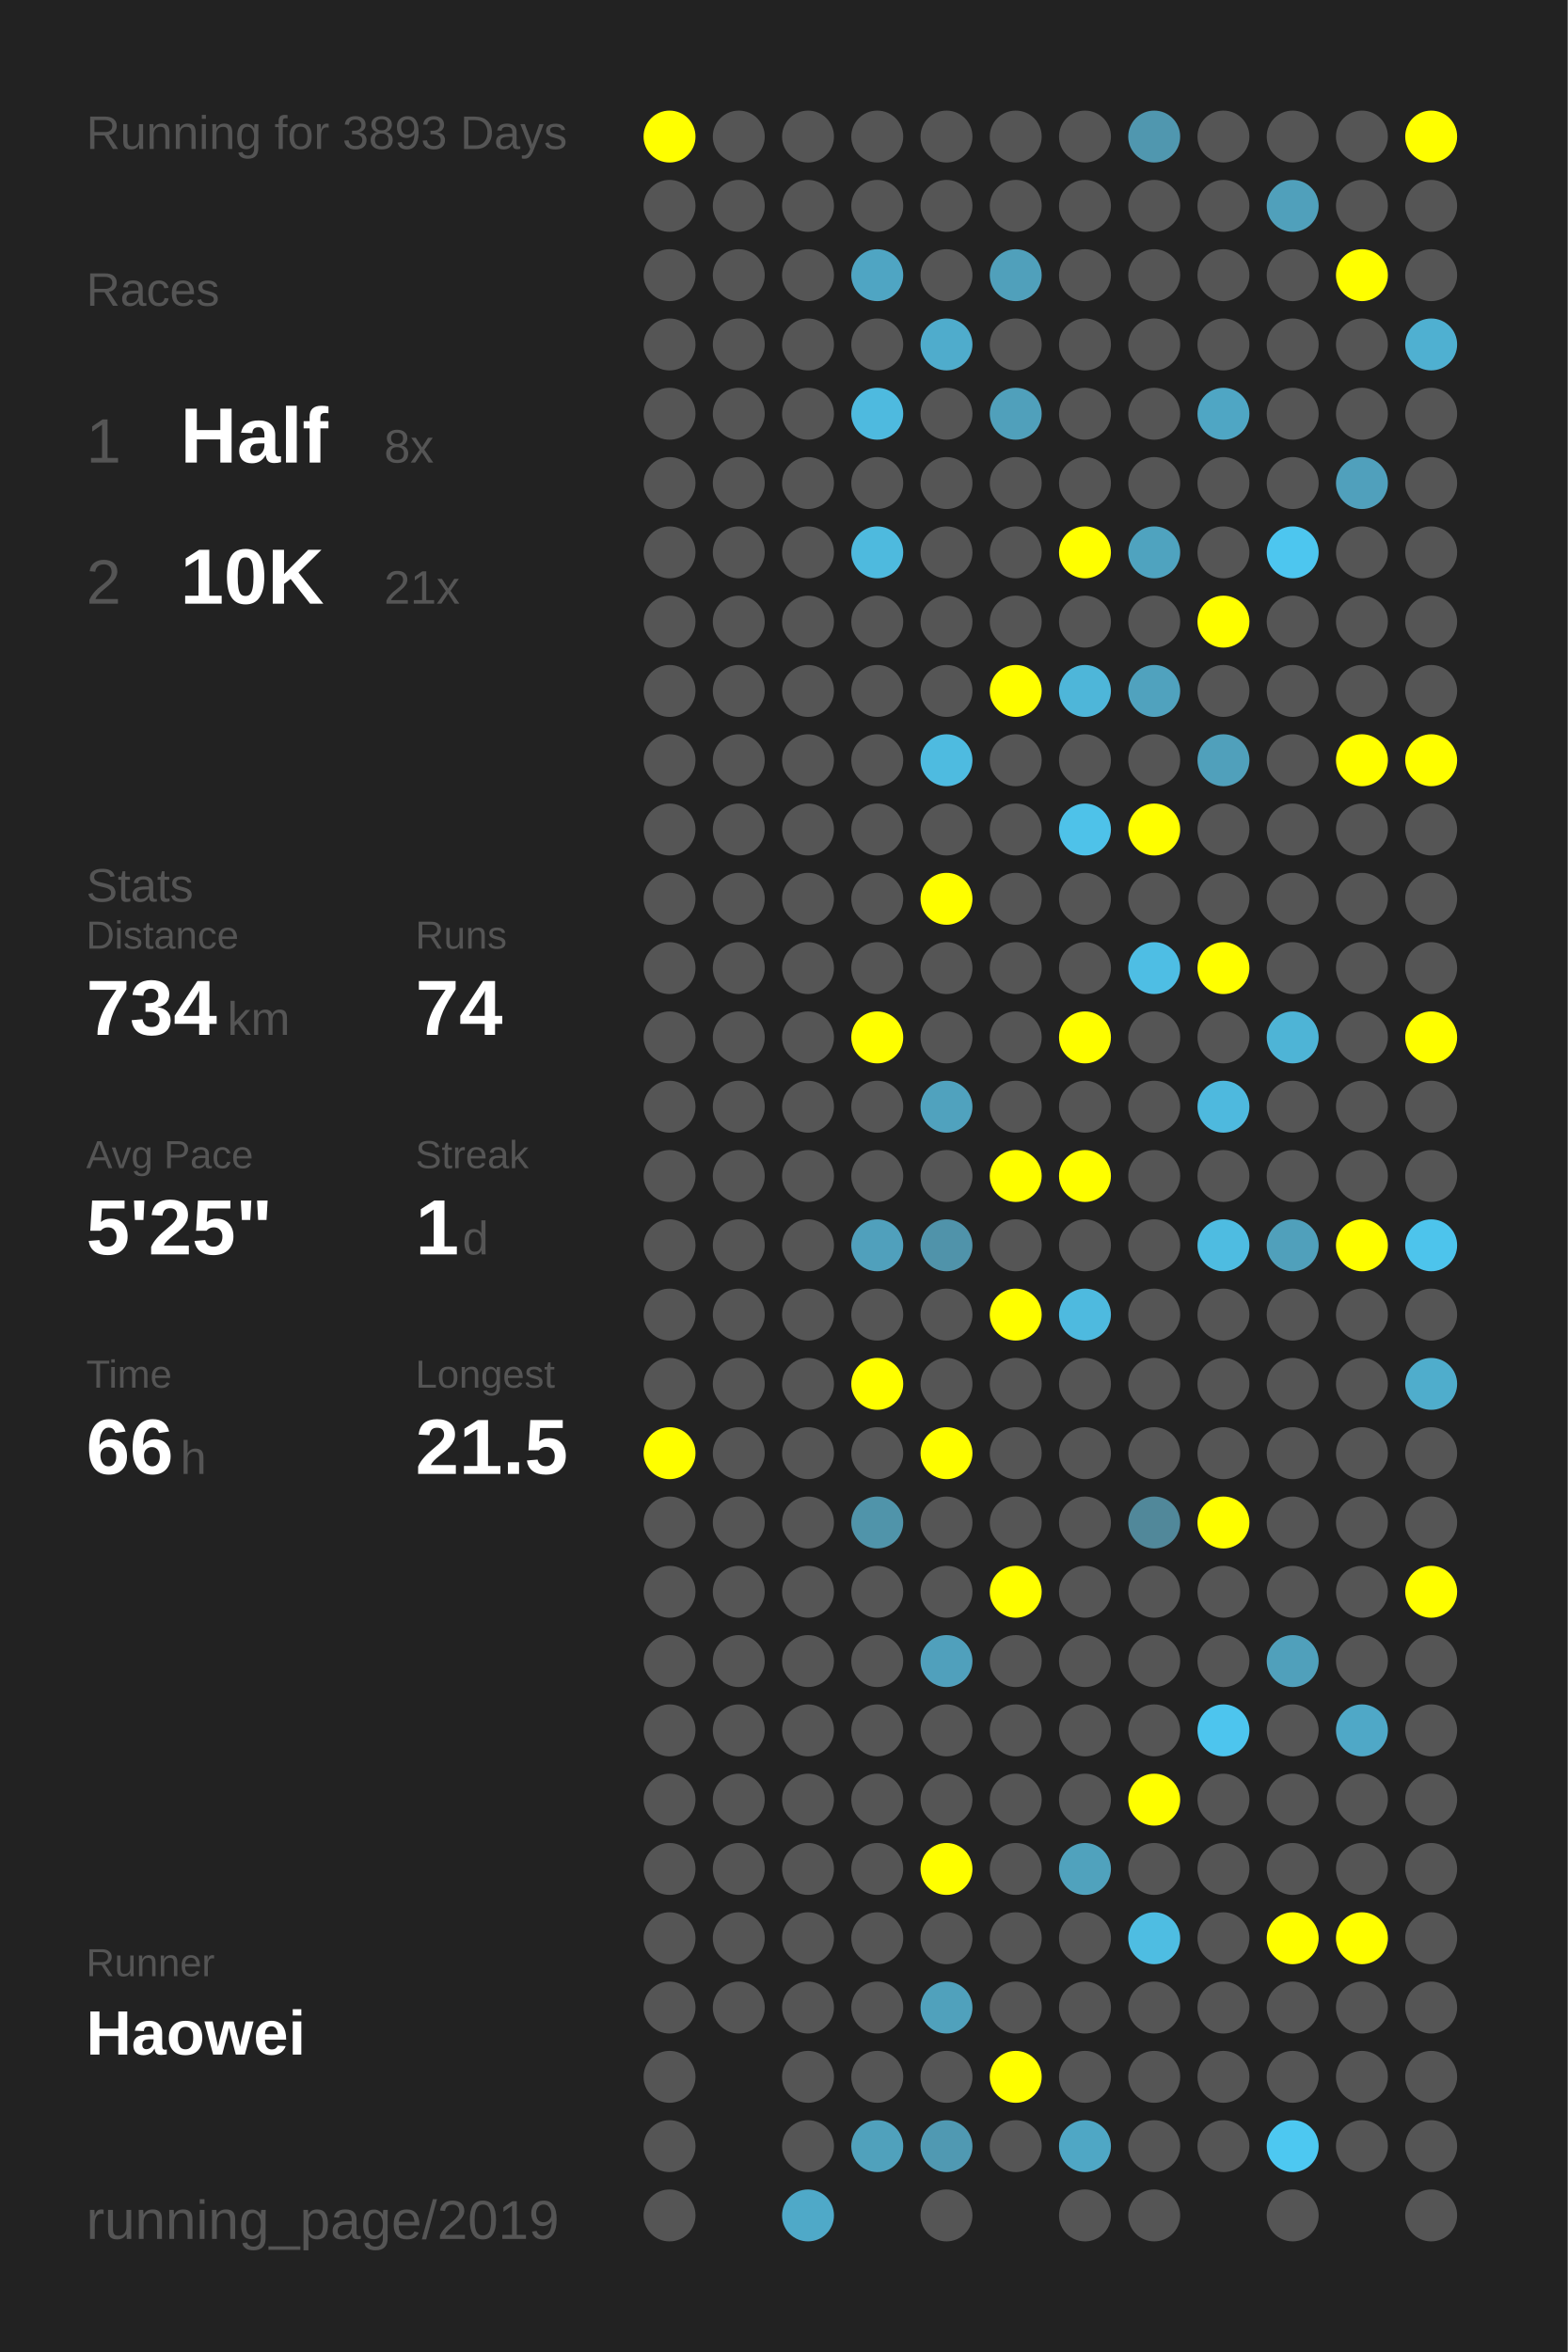
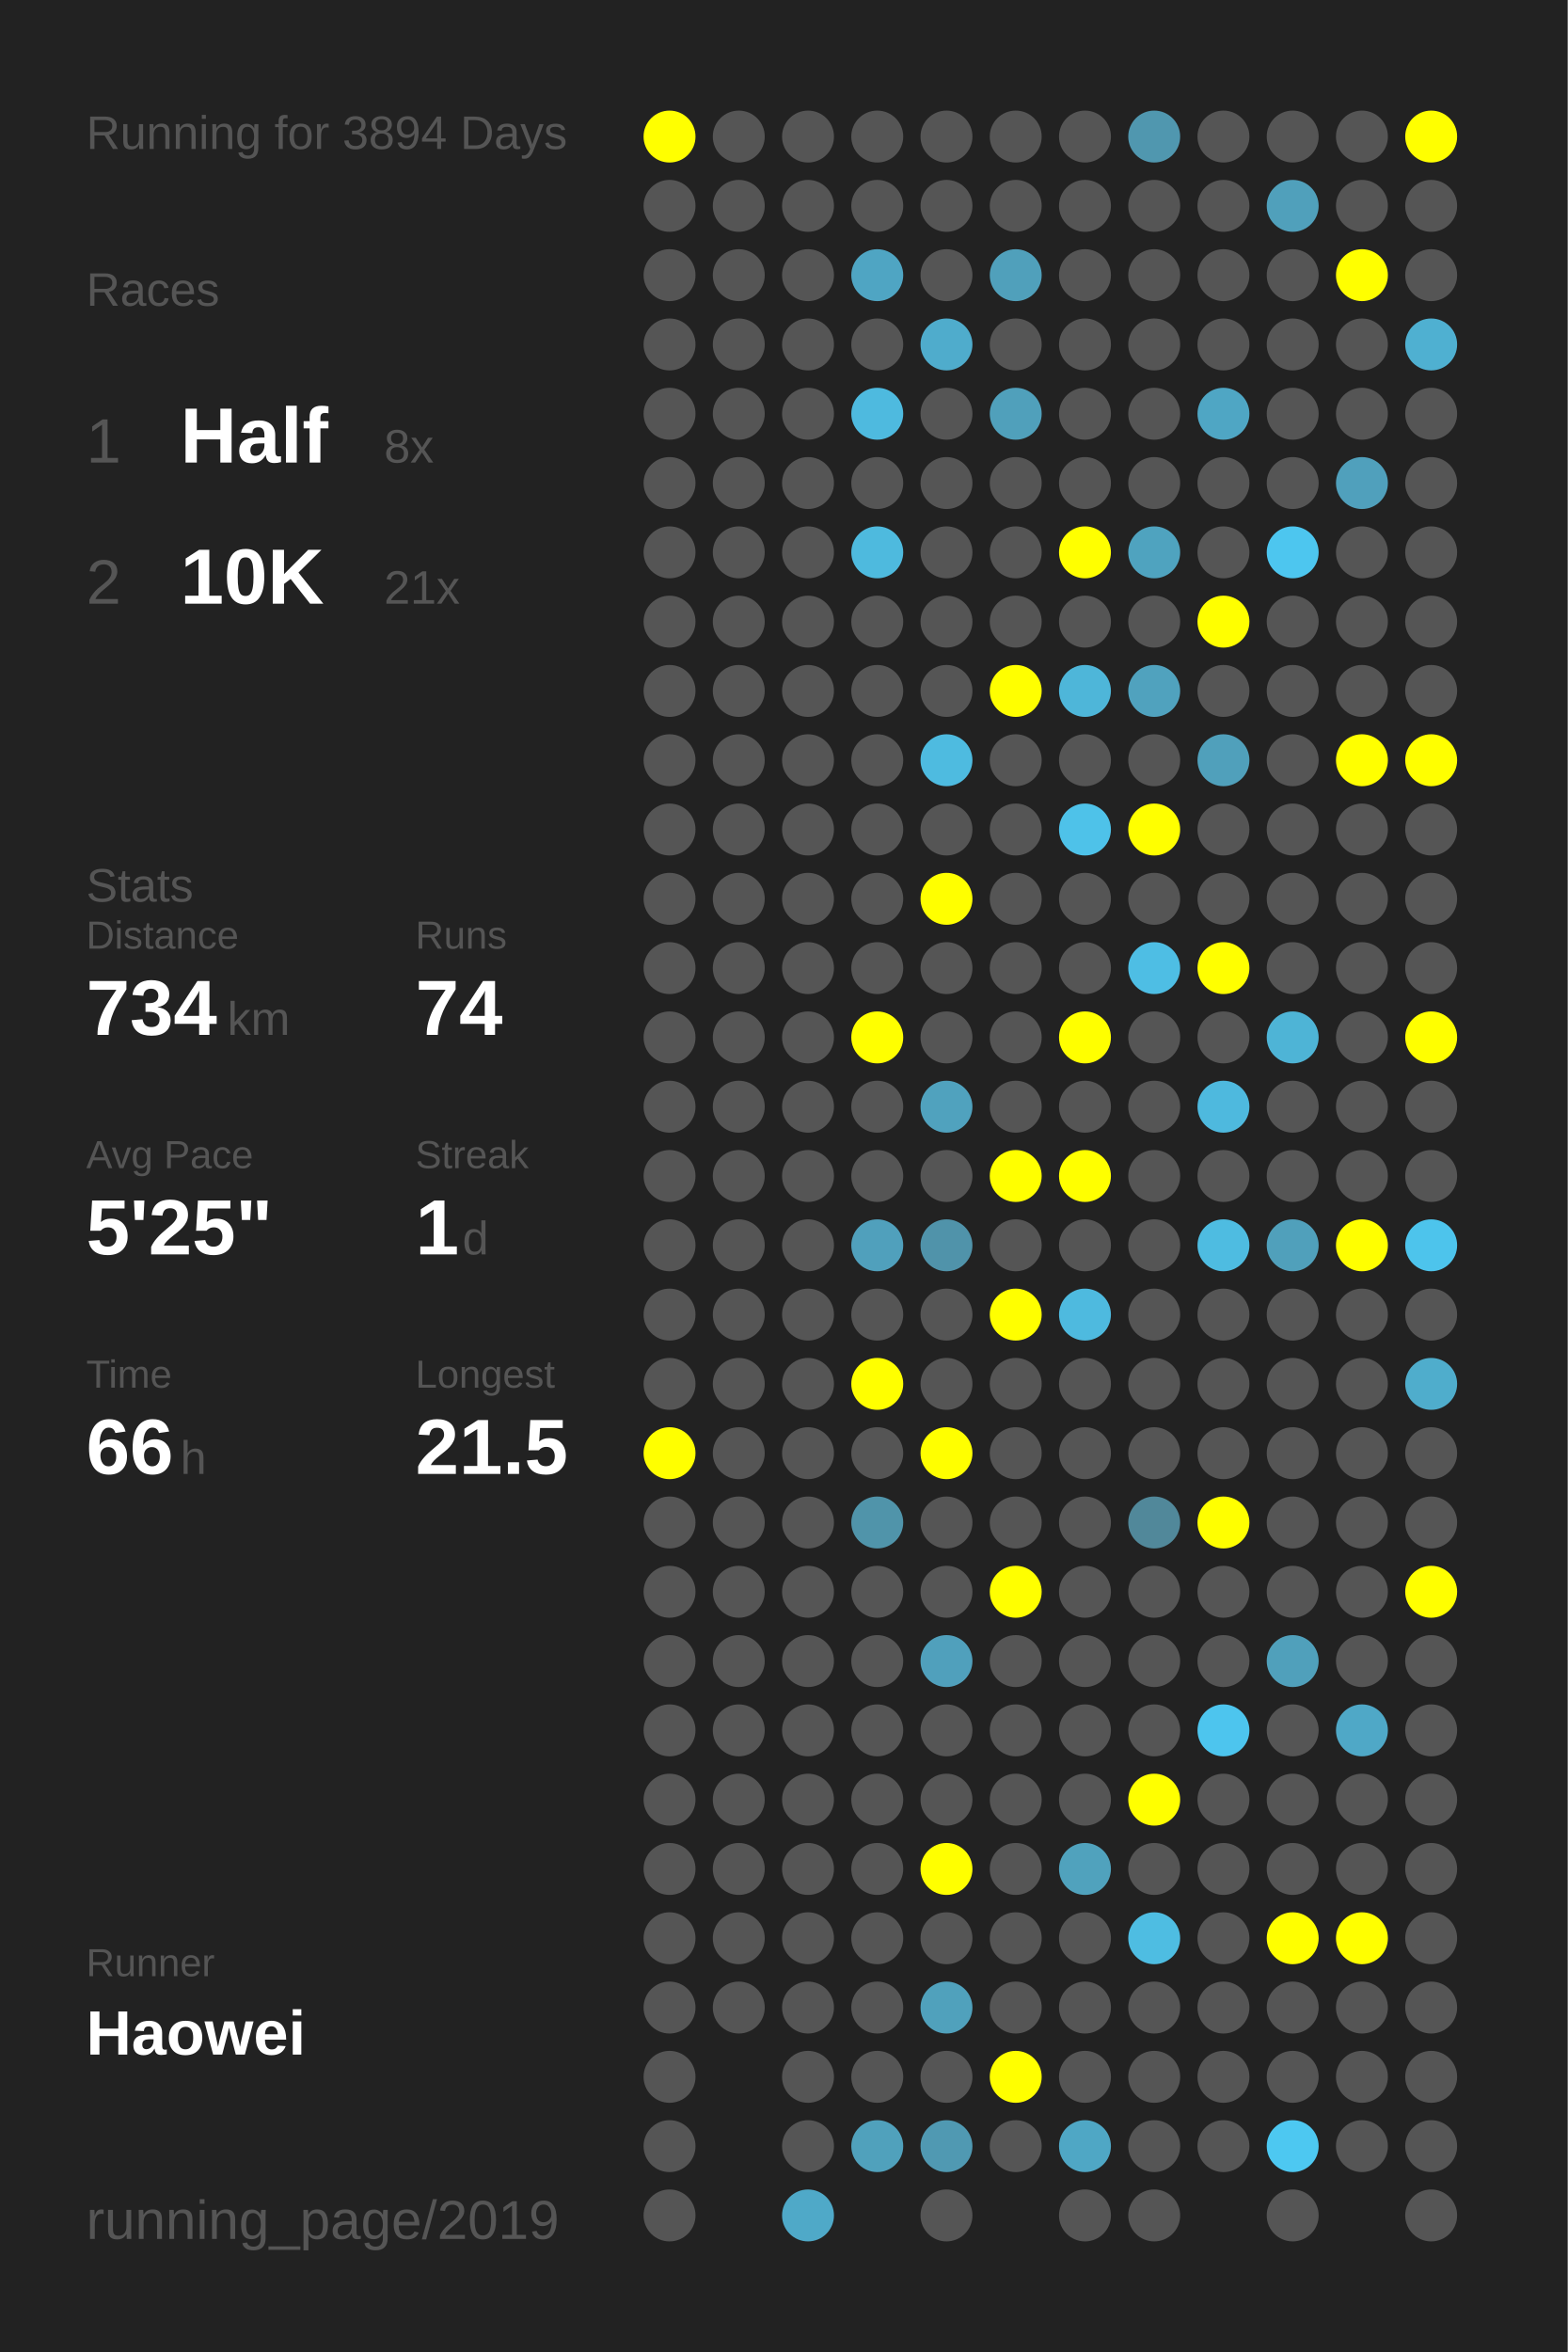
<svg xmlns="http://www.w3.org/2000/svg" baseProfile="full" height="300mm" version="1.1" viewBox="0,0,200,300" width="200mm">
  <defs />
  <rect fill="#222222" height="300" width="200" x="0" y="0" />
-   <text fill="#555555" style="font-size:6px; font-family:Arial;" x="11" y="19">Running for 3893 Days</text>
+   <text fill="#555555" style="font-size:6px; font-family:Arial;" x="11" y="19">Running for 3894 Days</text>
  <text fill="#555555" style="font-size:6px; font-family:Arial;" x="11" y="39">Races</text>
  <text fill="#555555" style="font-size:8px; font-family:Arial;" x="11" y="59">1</text>
  <text fill="#FFFFFF" style="font-size:10px; font-family:Arial; font-weight:bold;" x="23" y="59">Half</text>
  <text fill="#555555" style="font-size:6px; font-family:Arial;" x="49" y="59">8x</text>
  <text fill="#555555" style="font-size:8px; font-family:Arial;" x="11" y="77">2</text>
  <text fill="#FFFFFF" style="font-size:10px; font-family:Arial; font-weight:bold;" x="23" y="77">10K</text>
  <text fill="#555555" style="font-size:6px; font-family:Arial;" x="49" y="77">21x</text>
  <text fill="#555555" style="font-size:6px; font-family:Arial;" x="11" y="115">Stats</text>
  <text fill="#555555" style="font-size:5px; font-family:Arial;" x="11" y="121">Distance</text>
  <text fill="#FFFFFF" style="font-size:10px; font-family:Arial; font-weight:bold;" x="11" y="132">734</text>
  <text fill="#555555" style="font-size:6px; font-family:Arial;" x="29" y="132">km</text>
  <text fill="#555555" style="font-size:5px; font-family:Arial;" x="53" y="121">Runs</text>
  <text fill="#FFFFFF" style="font-size:10px; font-family:Arial; font-weight:bold;" x="53" y="132">74</text>
  <text fill="#555555" style="font-size:5px; font-family:Arial;" x="11" y="149">Avg Pace</text>
  <text fill="#FFFFFF" style="font-size:10px; font-family:Arial; font-weight:bold;" x="11" y="160">5'25"</text>
  <text fill="#555555" style="font-size:5px; font-family:Arial;" x="53" y="149">Streak</text>
  <text fill="#FFFFFF" style="font-size:10px; font-family:Arial; font-weight:bold;" x="53" y="160">1</text>
  <text fill="#555555" style="font-size:6px; font-family:Arial;" x="59" y="160">d</text>
  <text fill="#555555" style="font-size:5px; font-family:Arial;" x="11" y="177">Time</text>
  <text fill="#FFFFFF" style="font-size:10px; font-family:Arial; font-weight:bold;" x="11" y="188">66</text>
  <text fill="#555555" style="font-size:6px; font-family:Arial;" x="23" y="188">h</text>
  <text fill="#555555" style="font-size:5px; font-family:Arial;" x="53" y="177">Longest</text>
  <text fill="#FFFFFF" style="font-size:10px; font-family:Arial; font-weight:bold;" x="53" y="188">21.5</text>
  <text fill="#555555" style="font-size:5px; font-family:Arial;" x="11" y="252.065">Runner</text>
  <text fill="#FFFFFF" style="font-size:8px; font-family:Arial; font-weight:bold;" x="11" y="262.065">Haowei</text>
  <text fill="#555555" style="font-size:7px; font-family:Arial;" x="11" y="285.581">running_page/2019</text>
  <circle cx="85.417" cy="17.419" fill="#FFFF00" r="3.312" />
  <circle cx="85.417" cy="26.258" fill="#555555" r="3.312" />
  <circle cx="85.417" cy="35.097" fill="#555555" r="3.312" />
  <circle cx="85.417" cy="43.935" fill="#555555" r="3.312" />
  <circle cx="85.417" cy="52.774" fill="#555555" r="3.312" />
  <circle cx="85.417" cy="61.613" fill="#555555" r="3.312" />
  <circle cx="85.417" cy="70.452" fill="#555555" r="3.312" />
  <circle cx="85.417" cy="79.29" fill="#555555" r="3.312" />
  <circle cx="85.417" cy="88.129" fill="#555555" r="3.312" />
  <circle cx="85.417" cy="96.968" fill="#555555" r="3.312" />
  <circle cx="85.417" cy="105.806" fill="#555555" r="3.312" />
  <circle cx="85.417" cy="114.645" fill="#555555" r="3.312" />
  <circle cx="85.417" cy="123.484" fill="#555555" r="3.312" />
  <circle cx="85.417" cy="132.323" fill="#555555" r="3.312" />
  <circle cx="85.417" cy="141.161" fill="#555555" r="3.312" />
  <circle cx="85.417" cy="150" fill="#555555" r="3.312" />
  <circle cx="85.417" cy="158.839" fill="#555555" r="3.312" />
  <circle cx="85.417" cy="167.677" fill="#555555" r="3.312" />
  <circle cx="85.417" cy="176.516" fill="#555555" r="3.312" />
  <circle cx="85.417" cy="185.355" fill="#FFFF00" r="3.312" />
  <circle cx="85.417" cy="194.194" fill="#555555" r="3.312" />
  <circle cx="85.417" cy="203.032" fill="#555555" r="3.312" />
  <circle cx="85.417" cy="211.871" fill="#555555" r="3.312" />
  <circle cx="85.417" cy="220.71" fill="#555555" r="3.312" />
  <circle cx="85.417" cy="229.548" fill="#555555" r="3.312" />
  <circle cx="85.417" cy="238.387" fill="#555555" r="3.312" />
  <circle cx="85.417" cy="247.226" fill="#555555" r="3.312" />
  <circle cx="85.417" cy="256.065" fill="#555555" r="3.312" />
  <circle cx="85.417" cy="264.903" fill="#555555" r="3.312" />
  <circle cx="85.417" cy="273.742" fill="#555555" r="3.312" />
  <circle cx="85.417" cy="282.581" fill="#555555" r="3.312" />
  <circle cx="94.25" cy="17.419" fill="#555555" r="3.312" />
  <circle cx="94.25" cy="26.258" fill="#555555" r="3.312" />
  <circle cx="94.25" cy="35.097" fill="#555555" r="3.312" />
  <circle cx="94.25" cy="43.935" fill="#555555" r="3.312" />
  <circle cx="94.25" cy="52.774" fill="#555555" r="3.312" />
  <circle cx="94.25" cy="61.613" fill="#555555" r="3.312" />
  <circle cx="94.25" cy="70.452" fill="#555555" r="3.312" />
  <circle cx="94.25" cy="79.29" fill="#555555" r="3.312" />
  <circle cx="94.25" cy="88.129" fill="#555555" r="3.312" />
  <circle cx="94.25" cy="96.968" fill="#555555" r="3.312" />
  <circle cx="94.25" cy="105.806" fill="#555555" r="3.312" />
  <circle cx="94.25" cy="114.645" fill="#555555" r="3.312" />
  <circle cx="94.25" cy="123.484" fill="#555555" r="3.312" />
  <circle cx="94.25" cy="132.323" fill="#555555" r="3.312" />
  <circle cx="94.25" cy="141.161" fill="#555555" r="3.312" />
  <circle cx="94.25" cy="150" fill="#555555" r="3.312" />
  <circle cx="94.25" cy="158.839" fill="#555555" r="3.312" />
  <circle cx="94.25" cy="167.677" fill="#555555" r="3.312" />
  <circle cx="94.25" cy="176.516" fill="#555555" r="3.312" />
  <circle cx="94.25" cy="185.355" fill="#555555" r="3.312" />
  <circle cx="94.25" cy="194.194" fill="#555555" r="3.312" />
  <circle cx="94.25" cy="203.032" fill="#555555" r="3.312" />
  <circle cx="94.25" cy="211.871" fill="#555555" r="3.312" />
  <circle cx="94.25" cy="220.71" fill="#555555" r="3.312" />
  <circle cx="94.25" cy="229.548" fill="#555555" r="3.312" />
  <circle cx="94.25" cy="238.387" fill="#555555" r="3.312" />
  <circle cx="94.25" cy="247.226" fill="#555555" r="3.312" />
  <circle cx="94.25" cy="256.065" fill="#555555" r="3.312" />
  <circle cx="103.083" cy="17.419" fill="#555555" r="3.312" />
  <circle cx="103.083" cy="26.258" fill="#555555" r="3.312" />
  <circle cx="103.083" cy="35.097" fill="#555555" r="3.312" />
  <circle cx="103.083" cy="43.935" fill="#555555" r="3.312" />
  <circle cx="103.083" cy="52.774" fill="#555555" r="3.312" />
  <circle cx="103.083" cy="61.613" fill="#555555" r="3.312" />
  <circle cx="103.083" cy="70.452" fill="#555555" r="3.312" />
  <circle cx="103.083" cy="79.29" fill="#555555" r="3.312" />
  <circle cx="103.083" cy="88.129" fill="#555555" r="3.312" />
  <circle cx="103.083" cy="96.968" fill="#555555" r="3.312" />
  <circle cx="103.083" cy="105.806" fill="#555555" r="3.312" />
  <circle cx="103.083" cy="114.645" fill="#555555" r="3.312" />
  <circle cx="103.083" cy="123.484" fill="#555555" r="3.312" />
  <circle cx="103.083" cy="132.323" fill="#555555" r="3.312" />
  <circle cx="103.083" cy="141.161" fill="#555555" r="3.312" />
  <circle cx="103.083" cy="150" fill="#555555" r="3.312" />
  <circle cx="103.083" cy="158.839" fill="#555555" r="3.312" />
  <circle cx="103.083" cy="167.677" fill="#555555" r="3.312" />
  <circle cx="103.083" cy="176.516" fill="#555555" r="3.312" />
  <circle cx="103.083" cy="185.355" fill="#555555" r="3.312" />
  <circle cx="103.083" cy="194.194" fill="#555555" r="3.312" />
  <circle cx="103.083" cy="203.032" fill="#555555" r="3.312" />
  <circle cx="103.083" cy="211.871" fill="#555555" r="3.312" />
  <circle cx="103.083" cy="220.71" fill="#555555" r="3.312" />
  <circle cx="103.083" cy="229.548" fill="#555555" r="3.312" />
  <circle cx="103.083" cy="238.387" fill="#555555" r="3.312" />
  <circle cx="103.083" cy="247.226" fill="#555555" r="3.312" />
  <circle cx="103.083" cy="256.065" fill="#555555" r="3.312" />
  <circle cx="103.083" cy="264.903" fill="#555555" r="3.312" />
  <circle cx="103.083" cy="273.742" fill="#555555" r="3.312" />
  <circle cx="103.083" cy="282.581" fill="#4fa9c8" r="3.312" />
  <circle cx="111.917" cy="17.419" fill="#555555" r="3.312" />
  <circle cx="111.917" cy="26.258" fill="#555555" r="3.312" />
  <circle cx="111.917" cy="35.097" fill="#4fa5c3" r="3.312" />
  <circle cx="111.917" cy="43.935" fill="#555555" r="3.312" />
  <circle cx="111.917" cy="52.774" fill="#4ebadf" r="3.312" />
  <circle cx="111.917" cy="61.613" fill="#555555" r="3.312" />
  <circle cx="111.917" cy="70.452" fill="#4ebade" r="3.312" />
  <circle cx="111.917" cy="79.29" fill="#555555" r="3.312" />
  <circle cx="111.917" cy="88.129" fill="#555555" r="3.312" />
  <circle cx="111.917" cy="96.968" fill="#555555" r="3.312" />
  <circle cx="111.917" cy="105.806" fill="#555555" r="3.312" />
  <circle cx="111.917" cy="114.645" fill="#555555" r="3.312" />
  <circle cx="111.917" cy="123.484" fill="#555555" r="3.312" />
  <circle cx="111.917" cy="132.323" fill="#FFFF00" r="3.312" />
  <circle cx="111.917" cy="141.161" fill="#555555" r="3.312" />
  <circle cx="111.917" cy="150" fill="#555555" r="3.312" />
  <circle cx="111.917" cy="158.839" fill="#50a0bc" r="3.312" />
  <circle cx="111.917" cy="167.677" fill="#555555" r="3.312" />
  <circle cx="111.917" cy="176.516" fill="#FFFF00" r="3.312" />
  <circle cx="111.917" cy="185.355" fill="#555555" r="3.312" />
  <circle cx="111.917" cy="194.194" fill="#5094aa" r="3.312" />
  <circle cx="111.917" cy="203.032" fill="#555555" r="3.312" />
  <circle cx="111.917" cy="211.871" fill="#555555" r="3.312" />
  <circle cx="111.917" cy="220.71" fill="#555555" r="3.312" />
  <circle cx="111.917" cy="229.548" fill="#555555" r="3.312" />
  <circle cx="111.917" cy="238.387" fill="#555555" r="3.312" />
  <circle cx="111.917" cy="247.226" fill="#555555" r="3.312" />
  <circle cx="111.917" cy="256.065" fill="#555555" r="3.312" />
  <circle cx="111.917" cy="264.903" fill="#555555" r="3.312" />
  <circle cx="111.917" cy="273.742" fill="#50a1bc" r="3.312" />
  <circle cx="120.75" cy="17.419" fill="#555555" r="3.312" />
  <circle cx="120.75" cy="26.258" fill="#555555" r="3.312" />
  <circle cx="120.75" cy="35.097" fill="#555555" r="3.312" />
  <circle cx="120.75" cy="43.935" fill="#4faccc" r="3.312" />
  <circle cx="120.75" cy="52.774" fill="#555555" r="3.312" />
  <circle cx="120.75" cy="61.613" fill="#555555" r="3.312" />
  <circle cx="120.75" cy="70.452" fill="#555555" r="3.312" />
  <circle cx="120.75" cy="79.29" fill="#555555" r="3.312" />
  <circle cx="120.75" cy="88.129" fill="#555555" r="3.312" />
  <circle cx="120.75" cy="96.968" fill="#4ebbe0" r="3.312" />
  <circle cx="120.75" cy="105.806" fill="#555555" r="3.312" />
  <circle cx="120.75" cy="114.645" fill="#FFFF00" r="3.312" />
  <circle cx="120.75" cy="123.484" fill="#555555" r="3.312" />
  <circle cx="120.75" cy="132.323" fill="#555555" r="3.312" />
  <circle cx="120.75" cy="141.161" fill="#50a2be" r="3.312" />
  <circle cx="120.75" cy="150" fill="#555555" r="3.312" />
  <circle cx="120.75" cy="158.839" fill="#5093aa" r="3.312" />
  <circle cx="120.75" cy="167.677" fill="#555555" r="3.312" />
  <circle cx="120.75" cy="176.516" fill="#555555" r="3.312" />
  <circle cx="120.75" cy="185.355" fill="#FFFF00" r="3.312" />
  <circle cx="120.75" cy="194.194" fill="#555555" r="3.312" />
  <circle cx="120.75" cy="203.032" fill="#555555" r="3.312" />
  <circle cx="120.75" cy="211.871" fill="#50a0bc" r="3.312" />
  <circle cx="120.75" cy="220.71" fill="#555555" r="3.312" />
  <circle cx="120.75" cy="229.548" fill="#555555" r="3.312" />
  <circle cx="120.75" cy="238.387" fill="#FFFF00" r="3.312" />
  <circle cx="120.75" cy="247.226" fill="#555555" r="3.312" />
  <circle cx="120.75" cy="256.065" fill="#50a1bc" r="3.312" />
  <circle cx="120.75" cy="264.903" fill="#555555" r="3.312" />
  <circle cx="120.75" cy="273.742" fill="#5099b2" r="3.312" />
  <circle cx="120.75" cy="282.581" fill="#555555" r="3.312" />
  <circle cx="129.583" cy="17.419" fill="#555555" r="3.312" />
  <circle cx="129.583" cy="26.258" fill="#555555" r="3.312" />
  <circle cx="129.583" cy="35.097" fill="#50a0bb" r="3.312" />
  <circle cx="129.583" cy="43.935" fill="#555555" r="3.312" />
  <circle cx="129.583" cy="52.774" fill="#50a0bb" r="3.312" />
  <circle cx="129.583" cy="61.613" fill="#555555" r="3.312" />
  <circle cx="129.583" cy="70.452" fill="#555555" r="3.312" />
  <circle cx="129.583" cy="79.29" fill="#555555" r="3.312" />
  <circle cx="129.583" cy="88.129" fill="#FFFF00" r="3.312" />
  <circle cx="129.583" cy="96.968" fill="#555555" r="3.312" />
  <circle cx="129.583" cy="105.806" fill="#555555" r="3.312" />
  <circle cx="129.583" cy="114.645" fill="#555555" r="3.312" />
  <circle cx="129.583" cy="123.484" fill="#555555" r="3.312" />
  <circle cx="129.583" cy="132.323" fill="#555555" r="3.312" />
  <circle cx="129.583" cy="141.161" fill="#555555" r="3.312" />
  <circle cx="129.583" cy="150" fill="#FFFF00" r="3.312" />
  <circle cx="129.583" cy="158.839" fill="#555555" r="3.312" />
  <circle cx="129.583" cy="167.677" fill="#FFFF00" r="3.312" />
  <circle cx="129.583" cy="176.516" fill="#555555" r="3.312" />
  <circle cx="129.583" cy="185.355" fill="#555555" r="3.312" />
  <circle cx="129.583" cy="194.194" fill="#555555" r="3.312" />
  <circle cx="129.583" cy="203.032" fill="#FFFF00" r="3.312" />
  <circle cx="129.583" cy="211.871" fill="#555555" r="3.312" />
  <circle cx="129.583" cy="220.71" fill="#555555" r="3.312" />
  <circle cx="129.583" cy="229.548" fill="#555555" r="3.312" />
  <circle cx="129.583" cy="238.387" fill="#555555" r="3.312" />
  <circle cx="129.583" cy="247.226" fill="#555555" r="3.312" />
  <circle cx="129.583" cy="256.065" fill="#555555" r="3.312" />
  <circle cx="129.583" cy="264.903" fill="#FFFF00" r="3.312" />
  <circle cx="129.583" cy="273.742" fill="#555555" r="3.312" />
  <circle cx="138.417" cy="17.419" fill="#555555" r="3.312" />
  <circle cx="138.417" cy="26.258" fill="#555555" r="3.312" />
  <circle cx="138.417" cy="35.097" fill="#555555" r="3.312" />
  <circle cx="138.417" cy="43.935" fill="#555555" r="3.312" />
  <circle cx="138.417" cy="52.774" fill="#555555" r="3.312" />
  <circle cx="138.417" cy="61.613" fill="#555555" r="3.312" />
  <circle cx="138.417" cy="70.452" fill="#FFFF00" r="3.312" />
  <circle cx="138.417" cy="79.29" fill="#555555" r="3.312" />
  <circle cx="138.417" cy="88.129" fill="#4eb6d9" r="3.312" />
  <circle cx="138.417" cy="96.968" fill="#555555" r="3.312" />
  <circle cx="138.417" cy="105.806" fill="#4ec2e9" r="3.312" />
  <circle cx="138.417" cy="114.645" fill="#555555" r="3.312" />
  <circle cx="138.417" cy="123.484" fill="#555555" r="3.312" />
  <circle cx="138.417" cy="132.323" fill="#FFFF00" r="3.312" />
  <circle cx="138.417" cy="141.161" fill="#555555" r="3.312" />
  <circle cx="138.417" cy="150" fill="#FFFF00" r="3.312" />
  <circle cx="138.417" cy="158.839" fill="#555555" r="3.312" />
  <circle cx="138.417" cy="167.677" fill="#4ebadf" r="3.312" />
  <circle cx="138.417" cy="176.516" fill="#555555" r="3.312" />
  <circle cx="138.417" cy="185.355" fill="#555555" r="3.312" />
  <circle cx="138.417" cy="194.194" fill="#555555" r="3.312" />
  <circle cx="138.417" cy="203.032" fill="#555555" r="3.312" />
  <circle cx="138.417" cy="211.871" fill="#555555" r="3.312" />
  <circle cx="138.417" cy="220.71" fill="#555555" r="3.312" />
  <circle cx="138.417" cy="229.548" fill="#555555" r="3.312" />
  <circle cx="138.417" cy="238.387" fill="#50a2bd" r="3.312" />
  <circle cx="138.417" cy="247.226" fill="#555555" r="3.312" />
  <circle cx="138.417" cy="256.065" fill="#555555" r="3.312" />
  <circle cx="138.417" cy="264.903" fill="#555555" r="3.312" />
  <circle cx="138.417" cy="273.742" fill="#4fa7c5" r="3.312" />
  <circle cx="138.417" cy="282.581" fill="#555555" r="3.312" />
  <circle cx="147.25" cy="17.419" fill="#5097af" r="3.312" />
  <circle cx="147.25" cy="26.258" fill="#555555" r="3.312" />
  <circle cx="147.25" cy="35.097" fill="#555555" r="3.312" />
  <circle cx="147.25" cy="43.935" fill="#555555" r="3.312" />
  <circle cx="147.25" cy="52.774" fill="#555555" r="3.312" />
  <circle cx="147.25" cy="61.613" fill="#555555" r="3.312" />
  <circle cx="147.25" cy="70.452" fill="#4fa3bf" r="3.312" />
  <circle cx="147.25" cy="79.29" fill="#555555" r="3.312" />
  <circle cx="147.25" cy="88.129" fill="#50a2be" r="3.312" />
  <circle cx="147.25" cy="96.968" fill="#555555" r="3.312" />
  <circle cx="147.25" cy="105.806" fill="#FFFF00" r="3.312" />
  <circle cx="147.25" cy="114.645" fill="#555555" r="3.312" />
  <circle cx="147.25" cy="123.484" fill="#4ebee4" r="3.312" />
  <circle cx="147.25" cy="132.323" fill="#555555" r="3.312" />
  <circle cx="147.25" cy="141.161" fill="#555555" r="3.312" />
  <circle cx="147.25" cy="150" fill="#555555" r="3.312" />
  <circle cx="147.25" cy="158.839" fill="#555555" r="3.312" />
  <circle cx="147.25" cy="167.677" fill="#555555" r="3.312" />
  <circle cx="147.25" cy="176.516" fill="#555555" r="3.312" />
  <circle cx="147.25" cy="185.355" fill="#555555" r="3.312" />
  <circle cx="147.25" cy="194.194" fill="#51889a" r="3.312" />
  <circle cx="147.25" cy="203.032" fill="#555555" r="3.312" />
  <circle cx="147.25" cy="211.871" fill="#555555" r="3.312" />
  <circle cx="147.25" cy="220.71" fill="#555555" r="3.312" />
  <circle cx="147.25" cy="229.548" fill="#FFFF00" r="3.312" />
  <circle cx="147.25" cy="238.387" fill="#555555" r="3.312" />
  <circle cx="147.25" cy="247.226" fill="#4ebde2" r="3.312" />
  <circle cx="147.25" cy="256.065" fill="#555555" r="3.312" />
  <circle cx="147.25" cy="264.903" fill="#555555" r="3.312" />
  <circle cx="147.25" cy="273.742" fill="#555555" r="3.312" />
  <circle cx="147.25" cy="282.581" fill="#555555" r="3.312" />
  <circle cx="156.083" cy="17.419" fill="#555555" r="3.312" />
  <circle cx="156.083" cy="26.258" fill="#555555" r="3.312" />
  <circle cx="156.083" cy="35.097" fill="#555555" r="3.312" />
  <circle cx="156.083" cy="43.935" fill="#555555" r="3.312" />
  <circle cx="156.083" cy="52.774" fill="#4fa6c4" r="3.312" />
  <circle cx="156.083" cy="61.613" fill="#555555" r="3.312" />
  <circle cx="156.083" cy="70.452" fill="#555555" r="3.312" />
  <circle cx="156.083" cy="79.29" fill="#FFFF00" r="3.312" />
  <circle cx="156.083" cy="88.129" fill="#555555" r="3.312" />
  <circle cx="156.083" cy="96.968" fill="#50a0bb" r="3.312" />
  <circle cx="156.083" cy="105.806" fill="#555555" r="3.312" />
  <circle cx="156.083" cy="114.645" fill="#555555" r="3.312" />
  <circle cx="156.083" cy="123.484" fill="#FFFF00" r="3.312" />
  <circle cx="156.083" cy="132.323" fill="#555555" r="3.312" />
  <circle cx="156.083" cy="141.161" fill="#4eb9de" r="3.312" />
  <circle cx="156.083" cy="150" fill="#555555" r="3.312" />
  <circle cx="156.083" cy="158.839" fill="#4ebce1" r="3.312" />
  <circle cx="156.083" cy="167.677" fill="#555555" r="3.312" />
  <circle cx="156.083" cy="176.516" fill="#555555" r="3.312" />
  <circle cx="156.083" cy="185.355" fill="#555555" r="3.312" />
  <circle cx="156.083" cy="194.194" fill="#FFFF00" r="3.312" />
  <circle cx="156.083" cy="203.032" fill="#555555" r="3.312" />
  <circle cx="156.083" cy="211.871" fill="#555555" r="3.312" />
  <circle cx="156.083" cy="220.71" fill="#4dc5ee" r="3.312" />
  <circle cx="156.083" cy="229.548" fill="#555555" r="3.312" />
  <circle cx="156.083" cy="238.387" fill="#555555" r="3.312" />
  <circle cx="156.083" cy="247.226" fill="#555555" r="3.312" />
  <circle cx="156.083" cy="256.065" fill="#555555" r="3.312" />
  <circle cx="156.083" cy="264.903" fill="#555555" r="3.312" />
  <circle cx="156.083" cy="273.742" fill="#555555" r="3.312" />
  <circle cx="164.917" cy="17.419" fill="#555555" r="3.312" />
  <circle cx="164.917" cy="26.258" fill="#50a0bb" r="3.312" />
  <circle cx="164.917" cy="35.097" fill="#555555" r="3.312" />
  <circle cx="164.917" cy="43.935" fill="#555555" r="3.312" />
  <circle cx="164.917" cy="52.774" fill="#555555" r="3.312" />
  <circle cx="164.917" cy="61.613" fill="#555555" r="3.312" />
  <circle cx="164.917" cy="70.452" fill="#4dc6ef" r="3.312" />
  <circle cx="164.917" cy="79.29" fill="#555555" r="3.312" />
  <circle cx="164.917" cy="88.129" fill="#555555" r="3.312" />
  <circle cx="164.917" cy="96.968" fill="#555555" r="3.312" />
  <circle cx="164.917" cy="105.806" fill="#555555" r="3.312" />
  <circle cx="164.917" cy="114.645" fill="#555555" r="3.312" />
  <circle cx="164.917" cy="123.484" fill="#555555" r="3.312" />
  <circle cx="164.917" cy="132.323" fill="#4eb4d6" r="3.312" />
  <circle cx="164.917" cy="141.161" fill="#555555" r="3.312" />
  <circle cx="164.917" cy="150" fill="#555555" r="3.312" />
  <circle cx="164.917" cy="158.839" fill="#50a0bb" r="3.312" />
  <circle cx="164.917" cy="167.677" fill="#555555" r="3.312" />
  <circle cx="164.917" cy="176.516" fill="#555555" r="3.312" />
  <circle cx="164.917" cy="185.355" fill="#555555" r="3.312" />
  <circle cx="164.917" cy="194.194" fill="#555555" r="3.312" />
  <circle cx="164.917" cy="203.032" fill="#555555" r="3.312" />
  <circle cx="164.917" cy="211.871" fill="#50a0bb" r="3.312" />
  <circle cx="164.917" cy="220.71" fill="#555555" r="3.312" />
  <circle cx="164.917" cy="229.548" fill="#555555" r="3.312" />
  <circle cx="164.917" cy="238.387" fill="#555555" r="3.312" />
  <circle cx="164.917" cy="247.226" fill="#FFFF00" r="3.312" />
  <circle cx="164.917" cy="256.065" fill="#555555" r="3.312" />
  <circle cx="164.917" cy="264.903" fill="#555555" r="3.312" />
  <circle cx="164.917" cy="273.742" fill="#4dc8f1" r="3.312" />
  <circle cx="164.917" cy="282.581" fill="#555555" r="3.312" />
  <circle cx="173.75" cy="17.419" fill="#555555" r="3.312" />
  <circle cx="173.75" cy="26.258" fill="#555555" r="3.312" />
  <circle cx="173.75" cy="35.097" fill="#FFFF00" r="3.312" />
  <circle cx="173.75" cy="43.935" fill="#555555" r="3.312" />
  <circle cx="173.75" cy="52.774" fill="#555555" r="3.312" />
  <circle cx="173.75" cy="61.613" fill="#50a0bc" r="3.312" />
  <circle cx="173.75" cy="70.452" fill="#555555" r="3.312" />
  <circle cx="173.75" cy="79.29" fill="#555555" r="3.312" />
  <circle cx="173.75" cy="88.129" fill="#555555" r="3.312" />
  <circle cx="173.75" cy="96.968" fill="#FFFF00" r="3.312" />
  <circle cx="173.75" cy="105.806" fill="#555555" r="3.312" />
  <circle cx="173.75" cy="114.645" fill="#555555" r="3.312" />
  <circle cx="173.75" cy="123.484" fill="#555555" r="3.312" />
  <circle cx="173.75" cy="132.323" fill="#555555" r="3.312" />
  <circle cx="173.75" cy="141.161" fill="#555555" r="3.312" />
  <circle cx="173.75" cy="150" fill="#555555" r="3.312" />
  <circle cx="173.75" cy="158.839" fill="#FFFF00" r="3.312" />
  <circle cx="173.75" cy="167.677" fill="#555555" r="3.312" />
  <circle cx="173.75" cy="176.516" fill="#555555" r="3.312" />
  <circle cx="173.75" cy="185.355" fill="#555555" r="3.312" />
  <circle cx="173.75" cy="194.194" fill="#555555" r="3.312" />
  <circle cx="173.75" cy="203.032" fill="#555555" r="3.312" />
  <circle cx="173.75" cy="211.871" fill="#555555" r="3.312" />
  <circle cx="173.75" cy="220.71" fill="#4fa8c7" r="3.312" />
  <circle cx="173.75" cy="229.548" fill="#555555" r="3.312" />
  <circle cx="173.75" cy="238.387" fill="#555555" r="3.312" />
  <circle cx="173.75" cy="247.226" fill="#FFFF00" r="3.312" />
  <circle cx="173.75" cy="256.065" fill="#555555" r="3.312" />
  <circle cx="173.75" cy="264.903" fill="#555555" r="3.312" />
  <circle cx="173.75" cy="273.742" fill="#555555" r="3.312" />
  <circle cx="182.583" cy="17.419" fill="#FFFF00" r="3.312" />
  <circle cx="182.583" cy="26.258" fill="#555555" r="3.312" />
  <circle cx="182.583" cy="35.097" fill="#555555" r="3.312" />
  <circle cx="182.583" cy="43.935" fill="#4fb0d1" r="3.312" />
  <circle cx="182.583" cy="52.774" fill="#555555" r="3.312" />
  <circle cx="182.583" cy="61.613" fill="#555555" r="3.312" />
  <circle cx="182.583" cy="70.452" fill="#555555" r="3.312" />
  <circle cx="182.583" cy="79.29" fill="#555555" r="3.312" />
  <circle cx="182.583" cy="88.129" fill="#555555" r="3.312" />
  <circle cx="182.583" cy="96.968" fill="#FFFF00" r="3.312" />
  <circle cx="182.583" cy="105.806" fill="#555555" r="3.312" />
  <circle cx="182.583" cy="114.645" fill="#555555" r="3.312" />
  <circle cx="182.583" cy="123.484" fill="#555555" r="3.312" />
  <circle cx="182.583" cy="132.323" fill="#FFFF00" r="3.312" />
  <circle cx="182.583" cy="141.161" fill="#555555" r="3.312" />
  <circle cx="182.583" cy="150" fill="#555555" r="3.312" />
  <circle cx="182.583" cy="158.839" fill="#4dc4ec" r="3.312" />
  <circle cx="182.583" cy="167.677" fill="#555555" r="3.312" />
  <circle cx="182.583" cy="176.516" fill="#4fadcc" r="3.312" />
  <circle cx="182.583" cy="185.355" fill="#555555" r="3.312" />
  <circle cx="182.583" cy="194.194" fill="#555555" r="3.312" />
  <circle cx="182.583" cy="203.032" fill="#FFFF00" r="3.312" />
  <circle cx="182.583" cy="211.871" fill="#555555" r="3.312" />
  <circle cx="182.583" cy="220.71" fill="#555555" r="3.312" />
  <circle cx="182.583" cy="229.548" fill="#555555" r="3.312" />
  <circle cx="182.583" cy="238.387" fill="#555555" r="3.312" />
  <circle cx="182.583" cy="247.226" fill="#555555" r="3.312" />
  <circle cx="182.583" cy="256.065" fill="#555555" r="3.312" />
  <circle cx="182.583" cy="264.903" fill="#555555" r="3.312" />
  <circle cx="182.583" cy="273.742" fill="#555555" r="3.312" />
  <circle cx="182.583" cy="282.581" fill="#555555" r="3.312" />
</svg>
